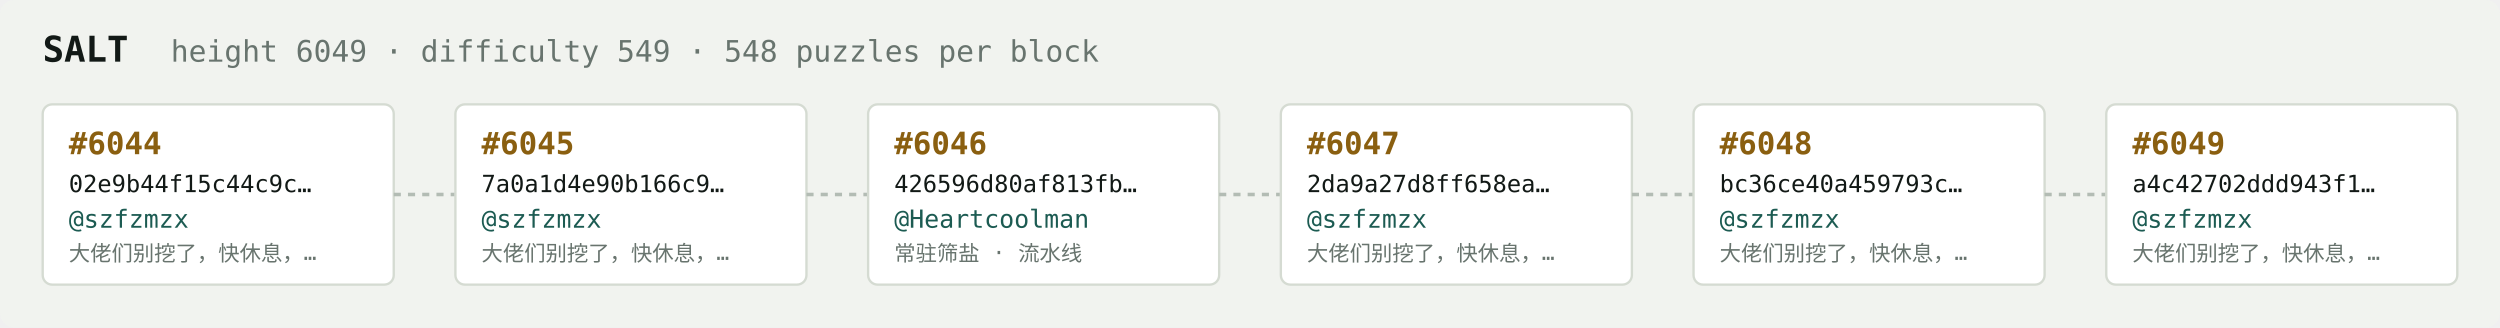
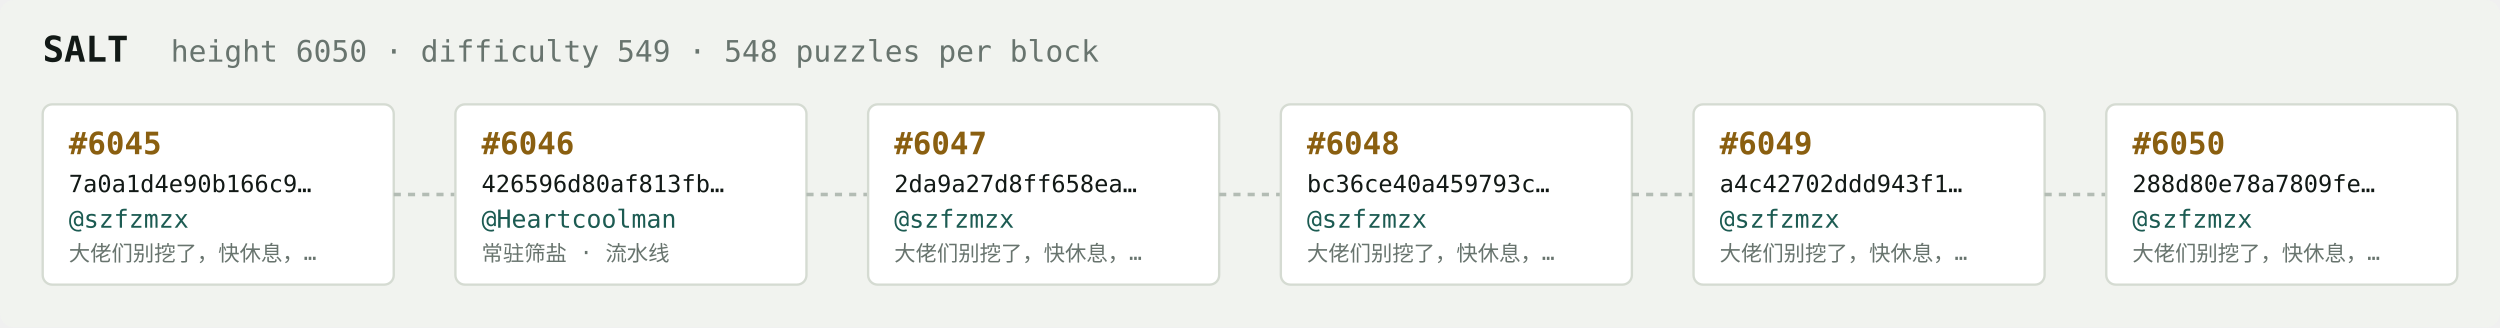
<svg xmlns="http://www.w3.org/2000/svg" width="1054" height="138" viewBox="0 0 1054 138" font-family="ui-monospace,SFMono-Regular,Menlo,monospace">
  <rect fill="#f1f3ef" width="1054" height="138" rx="6" />
  <text x="18" y="26" fill="#121916" font-size="15" font-weight="700">SALT</text>
-   <text x="72" y="26" fill="#68746e" font-size="12.5">height 6049 · difficulty 549 · 548 puzzles per block</text>
+   <text x="72" y="26" fill="#68746e" font-size="12.5">height 6050 · difficulty 549 · 548 puzzles per block</text>
  <rect x="18" y="44" width="148" height="76" rx="4" fill="#ffffff" stroke="#d5dbd2" stroke-width="1" />
-   <text x="29" y="65" fill="#8a5f10" font-size="13" font-weight="700">#6044</text>
-   <text x="29" y="81" fill="#121916" font-size="10">02e9b44f15c44c9c…</text>
+   <text x="29" y="65" fill="#8a5f10" font-size="13" font-weight="700">#6045</text>
+   <text x="29" y="81" fill="#121916" font-size="10">7a0a1d4e90b166c9…</text>
  <text x="29" y="96" fill="#1c5b52" font-size="10.5">@szfzmzx</text>
  <text x="29" y="110" fill="#68746e" font-size="9">大佬们别挖了，快休息，…</text>
  <line x1="166" y1="82.0" x2="192" y2="82.0" stroke="#b3bcb4" stroke-width="1.5" stroke-dasharray="3 3" />
  <rect x="192" y="44" width="148" height="76" rx="4" fill="#ffffff" stroke="#d5dbd2" stroke-width="1" />
-   <text x="203" y="65" fill="#8a5f10" font-size="13" font-weight="700">#6045</text>
-   <text x="203" y="81" fill="#121916" font-size="10">7a0a1d4e90b166c9…</text>
-   <text x="203" y="96" fill="#1c5b52" font-size="10.5">@szfzmzx</text>
-   <text x="203" y="110" fill="#68746e" font-size="9">大佬们别挖了，快休息，…</text>
+   <text x="203" y="65" fill="#8a5f10" font-size="13" font-weight="700">#6046</text>
+   <text x="203" y="81" fill="#121916" font-size="10">426596d80af813fb…</text>
+   <text x="203" y="96" fill="#1c5b52" font-size="10.5">@Heartcoolman</text>
+   <text x="203" y="110" fill="#68746e" font-size="9">常驻筛盐 · 流水线</text>
  <line x1="340" y1="82.0" x2="366" y2="82.0" stroke="#b3bcb4" stroke-width="1.5" stroke-dasharray="3 3" />
  <rect x="366" y="44" width="148" height="76" rx="4" fill="#ffffff" stroke="#d5dbd2" stroke-width="1" />
-   <text x="377" y="65" fill="#8a5f10" font-size="13" font-weight="700">#6046</text>
-   <text x="377" y="81" fill="#121916" font-size="10">426596d80af813fb…</text>
-   <text x="377" y="96" fill="#1c5b52" font-size="10.5">@Heartcoolman</text>
-   <text x="377" y="110" fill="#68746e" font-size="9">常驻筛盐 · 流水线</text>
+   <text x="377" y="65" fill="#8a5f10" font-size="13" font-weight="700">#6047</text>
+   <text x="377" y="81" fill="#121916" font-size="10">2da9a27d8ff658ea…</text>
+   <text x="377" y="96" fill="#1c5b52" font-size="10.5">@szfzmzx</text>
+   <text x="377" y="110" fill="#68746e" font-size="9">大佬们别挖了，快休息，…</text>
  <line x1="514" y1="82.0" x2="540" y2="82.0" stroke="#b3bcb4" stroke-width="1.5" stroke-dasharray="3 3" />
  <rect x="540" y="44" width="148" height="76" rx="4" fill="#ffffff" stroke="#d5dbd2" stroke-width="1" />
-   <text x="551" y="65" fill="#8a5f10" font-size="13" font-weight="700">#6047</text>
-   <text x="551" y="81" fill="#121916" font-size="10">2da9a27d8ff658ea…</text>
+   <text x="551" y="65" fill="#8a5f10" font-size="13" font-weight="700">#6048</text>
+   <text x="551" y="81" fill="#121916" font-size="10">bc36ce40a459793c…</text>
  <text x="551" y="96" fill="#1c5b52" font-size="10.5">@szfzmzx</text>
  <text x="551" y="110" fill="#68746e" font-size="9">大佬们别挖了，快休息，…</text>
  <line x1="688" y1="82.0" x2="714" y2="82.0" stroke="#b3bcb4" stroke-width="1.5" stroke-dasharray="3 3" />
  <rect x="714" y="44" width="148" height="76" rx="4" fill="#ffffff" stroke="#d5dbd2" stroke-width="1" />
-   <text x="725" y="65" fill="#8a5f10" font-size="13" font-weight="700">#6048</text>
-   <text x="725" y="81" fill="#121916" font-size="10">bc36ce40a459793c…</text>
+   <text x="725" y="65" fill="#8a5f10" font-size="13" font-weight="700">#6049</text>
+   <text x="725" y="81" fill="#121916" font-size="10">a4c42702ddd943f1…</text>
  <text x="725" y="96" fill="#1c5b52" font-size="10.5">@szfzmzx</text>
  <text x="725" y="110" fill="#68746e" font-size="9">大佬们别挖了，快休息，…</text>
  <line x1="862" y1="82.0" x2="888" y2="82.0" stroke="#b3bcb4" stroke-width="1.5" stroke-dasharray="3 3" />
  <rect x="888" y="44" width="148" height="76" rx="4" fill="#ffffff" stroke="#d5dbd2" stroke-width="1" />
-   <text x="899" y="65" fill="#8a5f10" font-size="13" font-weight="700">#6049</text>
-   <text x="899" y="81" fill="#121916" font-size="10">a4c42702ddd943f1…</text>
+   <text x="899" y="65" fill="#8a5f10" font-size="13" font-weight="700">#6050</text>
+   <text x="899" y="81" fill="#121916" font-size="10">288d80e78a7809fe…</text>
  <text x="899" y="96" fill="#1c5b52" font-size="10.5">@szfzmzx</text>
  <text x="899" y="110" fill="#68746e" font-size="9">大佬们别挖了，快休息，…</text>
</svg>
